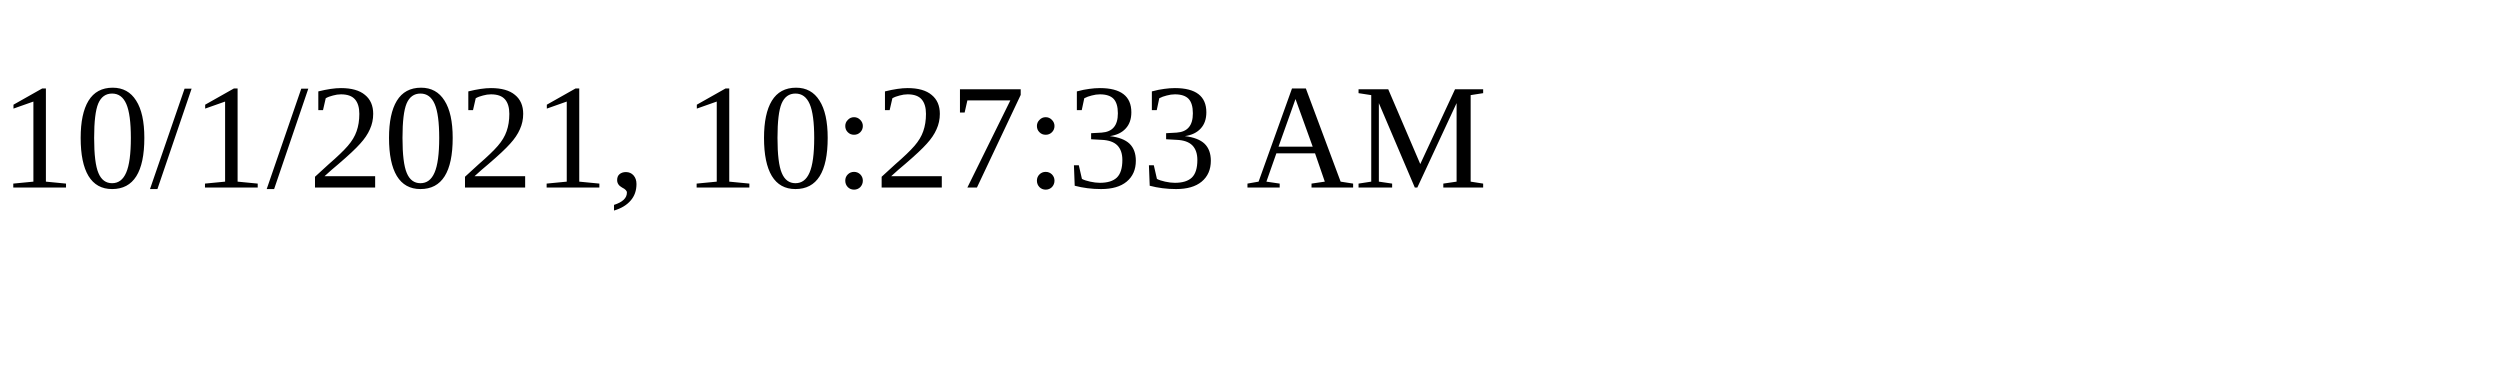
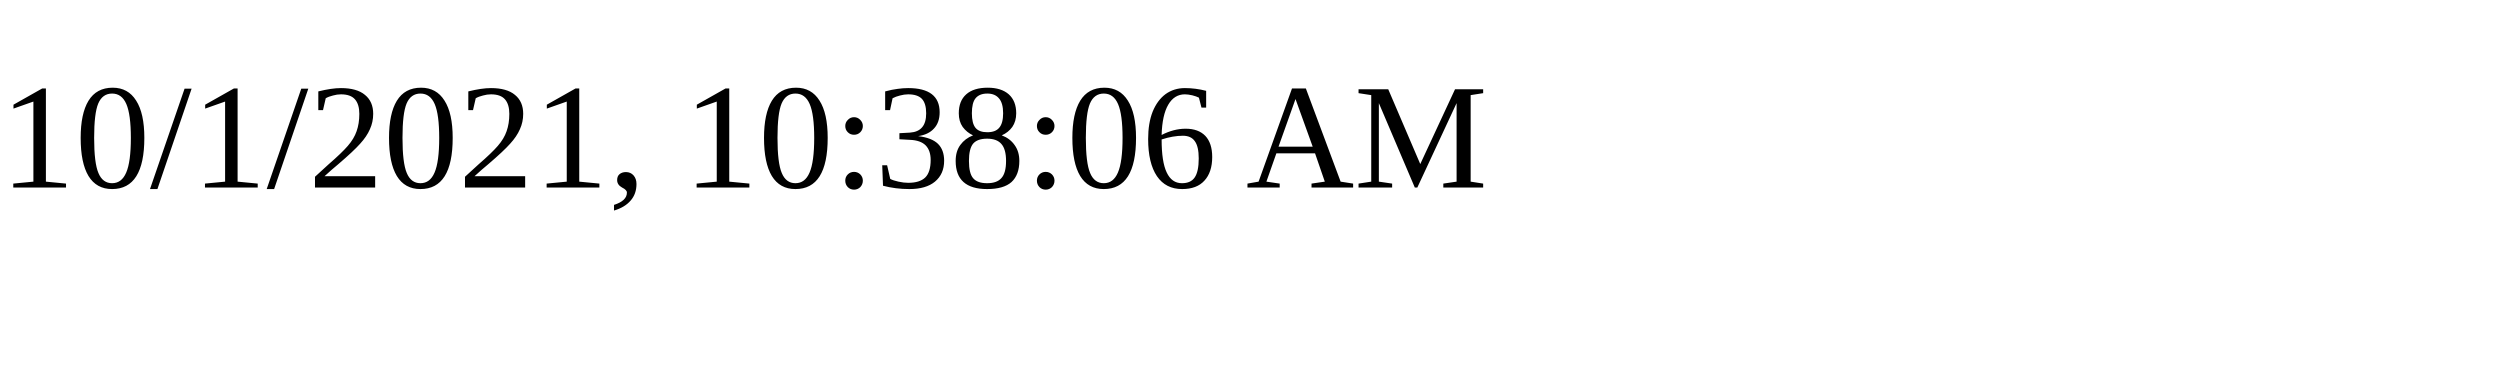
<svg xmlns="http://www.w3.org/2000/svg" height="30" width="200">
-   <text x="0" y="15">10/1/2021, 10:27:33 AM</text>
+   <text x="0" y="15">10/1/2021, 10:38:06 AM</text>
</svg>
